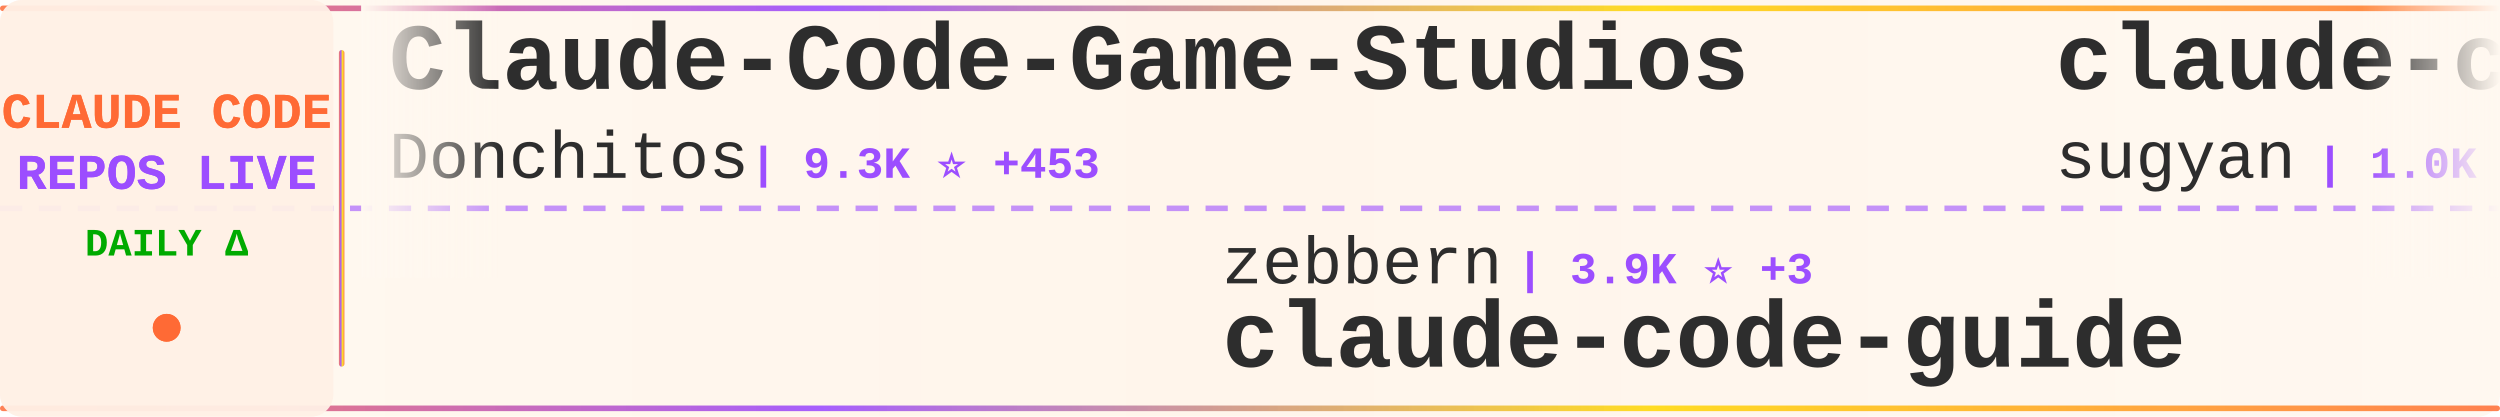
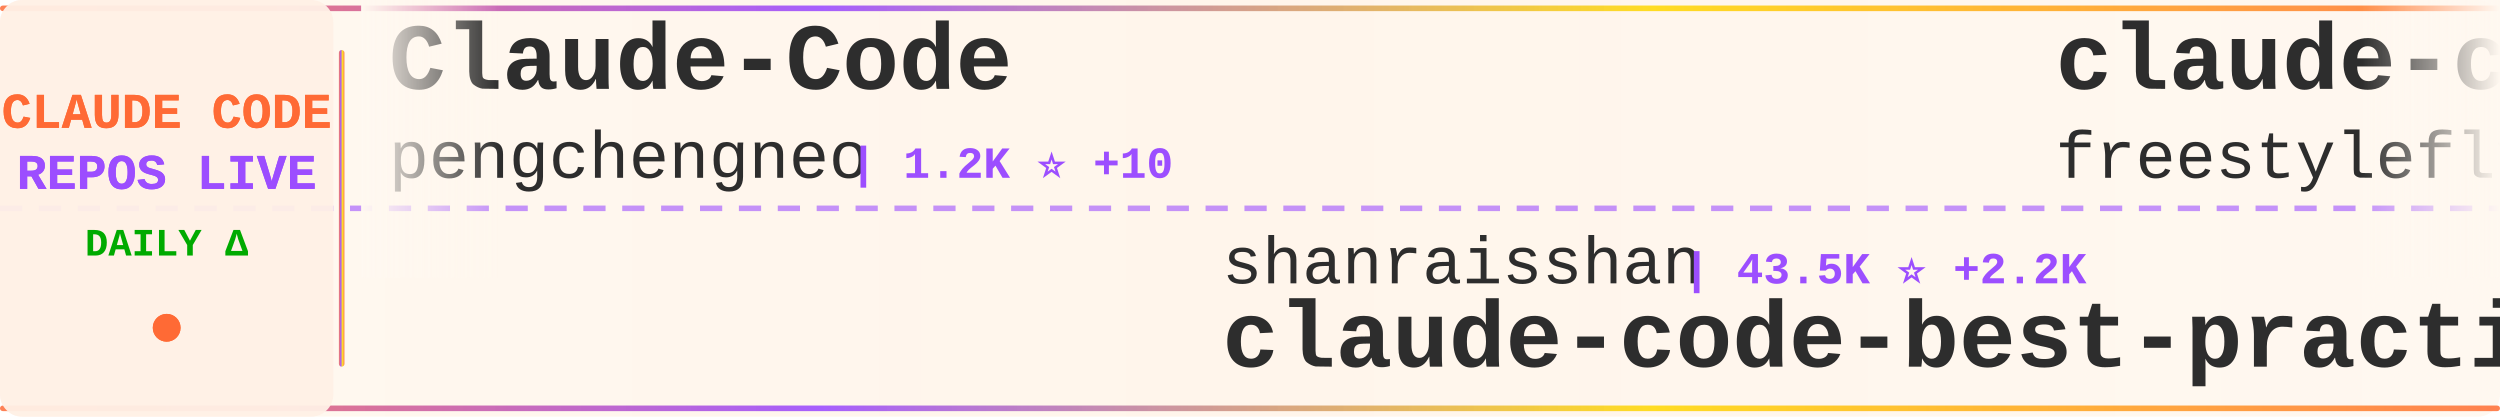
<svg xmlns="http://www.w3.org/2000/svg" width="900" height="150">
  <defs>
    <linearGradient id="tickerBg" x1="0%" y1="0%" x2="100%" y2="0%">
      <stop offset="0%" style="stop-color:#fff8f0;stop-opacity:0.98" />
      <stop offset="50%" style="stop-color:#fff5eb;stop-opacity:1" />
      <stop offset="100%" style="stop-color:#fff8f0;stop-opacity:0.98" />
    </linearGradient>
    <linearGradient id="borderGrad" x1="0%" y1="0%" x2="100%" y2="0%">
      <stop offset="0%" style="stop-color:#FF6B35;stop-opacity:0.85">
        <animate attributeName="stop-opacity" values="0.85;1;0.85" dur="2s" repeatCount="indefinite" />
      </stop>
      <stop offset="33%" style="stop-color:#9C4EFF;stop-opacity:0.9">
        <animate attributeName="stop-opacity" values="0.9;1;0.9" dur="2.2s" repeatCount="indefinite" />
      </stop>
      <stop offset="66%" style="stop-color:#FFD700;stop-opacity:0.85">
        <animate attributeName="stop-opacity" values="0.85;1;0.85" dur="1.8s" repeatCount="indefinite" />
      </stop>
      <stop offset="100%" style="stop-color:#FF6B35;stop-opacity:0.85">
        <animate attributeName="stop-opacity" values="0.85;1;0.85" dur="2s" repeatCount="indefinite" />
      </stop>
    </linearGradient>
    <filter id="textGlow">
      <feGaussianBlur stdDeviation="0.15" result="coloredBlur" />
      <feMerge>
        <feMergeNode in="coloredBlur" />
        <feMergeNode in="SourceGraphic" />
      </feMerge>
    </filter>
    <filter id="metricGlow">
      <feGaussianBlur stdDeviation="0.2" result="coloredBlur" />
      <feMerge>
        <feMergeNode in="coloredBlur" />
        <feMergeNode in="SourceGraphic" />
      </feMerge>
    </filter>
    <linearGradient id="leftFade" x1="0%" y1="0%" x2="100%" y2="0%">
      <stop offset="0%" style="stop-color:#fff8f0;stop-opacity:1" />
      <stop offset="100%" style="stop-color:#fff8f0;stop-opacity:0" />
    </linearGradient>
    <linearGradient id="rightFade" x1="0%" y1="0%" x2="100%" y2="0%">
      <stop offset="0%" style="stop-color:#fff8f0;stop-opacity:0" />
      <stop offset="100%" style="stop-color:#fff8f0;stop-opacity:1" />
    </linearGradient>
  </defs>
  <rect width="900" height="150" fill="url(#tickerBg)" rx="8" />
  <rect x="0" y="2" width="900" height="2" fill="url(#borderGrad)" rx="1" />
  <rect x="0" y="146" width="900" height="2" fill="url(#borderGrad)" rx="1" />
  <line x1="0" y1="75" x2="900" y2="75" stroke="#9C4EFF" stroke-width="2" stroke-dasharray="8 6" opacity="0.6" />
  <rect x="0" y="0" width="120" height="150" fill="#fff0e6" opacity="0.95" rx="8" />
  <text x="60" y="46" font-family="'Courier New', monospace" font-size="18" font-weight="bold" fill="#FF6B35" text-anchor="middle" filter="url(#textGlow)">
    CLAUDE CODE
  </text>
  <text x="60" y="68" font-family="'Courier New', monospace" font-size="18" font-weight="bold" fill="#9C4EFF" text-anchor="middle" filter="url(#textGlow)">
    REPOS LIVE
  </text>
  <text x="60" y="92" font-family="'Courier New', monospace" font-size="14" font-weight="bold" fill="#00aa00" text-anchor="middle">
    DAILY Δ
  </text>
  <circle cx="60" cy="118" r="5" fill="#FF6B35" filter="url(#metricGlow)">
    <animate attributeName="r" values="4;6;4" dur="1.5s" repeatCount="indefinite" />
    <animate attributeName="opacity" values="0.6;1;0.6" dur="1.5s" repeatCount="indefinite" />
  </circle>
  <rect x="122" y="18" width="2" height="114" fill="url(#borderGrad)" rx="1" />
  <clipPath id="tickerClip">
    <rect x="130" y="0" width="770" height="150" />
  </clipPath>
  <g clip-path="url(#tickerClip)">
    <g id="tickerItems">
      <animateTransform attributeName="transform" attributeType="XML" type="translate" from="0 0" to="-3000 0" dur="54s" repeatCount="indefinite" />
      <g transform="translate(0, 0)">
-         <text x="140" y="32" font-family="'Courier New', monospace" font-size="34" font-weight="bold" fill="#2d2d2d">Claude-Code-Game-Studios</text>
-         <text x="140" y="64" font-family="'Courier New', monospace" font-size="24" font-weight="normal" fill="#2d2d2d" opacity="1.0">Donchitos</text>
-         <text x="270" y="64" font-family="'Courier New', monospace" font-size="16" font-weight="bold" fill="#9C4EFF"> | 9.3K ⭐ +453</text>
+         <text x="140" y="32" font-family="'Courier New', monospace" font-size="34" font-weight="bold" fill="#2d2d2d">Claude-Code</text>
+         <text x="140" y="64" font-family="'Courier New', monospace" font-size="24" font-weight="normal" fill="#2d2d2d" opacity="1.0">pengchengneo</text>
+         <text x="306" y="64" font-family="'Courier New', monospace" font-size="16" font-weight="bold" fill="#9C4EFF"> | 1.2K ⭐ +10</text>
      </g>
      <g transform="translate(300, 0)">
-         <text x="140" y="102" font-family="'Courier New', monospace" font-size="24" font-weight="normal" fill="#2d2d2d" opacity="1.0">zebbern</text>
-         <text x="246" y="102" font-family="'Courier New', monospace" font-size="16" font-weight="bold" fill="#9C4EFF"> | 3.9K ⭐ +3</text>
-         <text x="140" y="132" font-family="'Courier New', monospace" font-size="34" font-weight="bold" fill="#2d2d2d">claude-code-guide</text>
+         <text x="140" y="102" font-family="'Courier New', monospace" font-size="24" font-weight="normal" fill="#2d2d2d" opacity="1.0">shanraisshan</text>
+         <text x="306" y="102" font-family="'Courier New', monospace" font-size="16" font-weight="bold" fill="#9C4EFF"> | 43.5K ⭐ +2.2K</text>
+         <text x="140" y="132" font-family="'Courier New', monospace" font-size="34" font-weight="bold" fill="#2d2d2d">claude-code-best-practic...</text>
      </g>
      <g transform="translate(600, 0)">
-         <text x="140" y="32" font-family="'Courier New', monospace" font-size="34" font-weight="bold" fill="#2d2d2d">claude-code-webui</text>
-         <text x="140" y="64" font-family="'Courier New', monospace" font-size="24" font-weight="normal" fill="#2d2d2d" opacity="1.0">sugyan</text>
-         <text x="234" y="64" font-family="'Courier New', monospace" font-size="16" font-weight="bold" fill="#9C4EFF"> | 1.0K ⭐ +3</text>
+         <text x="140" y="32" font-family="'Courier New', monospace" font-size="34" font-weight="bold" fill="#2d2d2d">claude-code</text>
+         <text x="140" y="64" font-family="'Courier New', monospace" font-size="24" font-weight="normal" fill="#2d2d2d" opacity="1.0">freestylefly</text>
+         <text x="306" y="64" font-family="'Courier New', monospace" font-size="16" font-weight="bold" fill="#9C4EFF"> | 119 ⭐</text>
      </g>
      <g transform="translate(900, 0)">
-         <text x="140" y="102" font-family="'Courier New', monospace" font-size="24" font-weight="normal" fill="#2d2d2d" opacity="1.0">FlorianBruniaux</text>
-         <text x="342" y="102" font-family="'Courier New', monospace" font-size="16" font-weight="bold" fill="#9C4EFF"> | 3.4K ⭐ +110</text>
-         <text x="140" y="132" font-family="'Courier New', monospace" font-size="34" font-weight="bold" fill="#2d2d2d">claude-code-ultimate-gui...</text>
+         <text x="140" y="102" font-family="'Courier New', monospace" font-size="24" font-weight="normal" fill="#2d2d2d" opacity="1.0">hangsman</text>
+         <text x="258" y="102" font-family="'Courier New', monospace" font-size="16" font-weight="bold" fill="#9C4EFF"> | 752 ⭐ +1</text>
+         <text x="140" y="132" font-family="'Courier New', monospace" font-size="34" font-weight="bold" fill="#2d2d2d">claude-code-source</text>
      </g>
      <g transform="translate(1200, 0)">
-         <text x="140" y="32" font-family="'Courier New', monospace" font-size="34" font-weight="bold" fill="#2d2d2d">agents</text>
-         <text x="140" y="64" font-family="'Courier New', monospace" font-size="24" font-weight="normal" fill="#2d2d2d" opacity="1.0">wshobson</text>
-         <text x="258" y="64" font-family="'Courier New', monospace" font-size="16" font-weight="bold" fill="#9C4EFF"> | 33.6K ⭐ +87</text>
+         <text x="140" y="32" font-family="'Courier New', monospace" font-size="34" font-weight="bold" fill="#2d2d2d">claude-task-master</text>
+         <text x="140" y="64" font-family="'Courier New', monospace" font-size="24" font-weight="normal" fill="#2d2d2d" opacity="1.0">eyaltoledano</text>
+         <text x="306" y="64" font-family="'Courier New', monospace" font-size="16" font-weight="bold" fill="#9C4EFF"> | 26.5K ⭐ +29</text>
      </g>
      <g transform="translate(1500, 0)">
-         <text x="140" y="102" font-family="'Courier New', monospace" font-size="24" font-weight="normal" fill="#2d2d2d" opacity="1.0">musistudio</text>
-         <text x="282" y="102" font-family="'Courier New', monospace" font-size="16" font-weight="bold" fill="#9C4EFF"> | 32.2K ⭐ +102</text>
-         <text x="140" y="132" font-family="'Courier New', monospace" font-size="34" font-weight="bold" fill="#2d2d2d">claude-code-router</text>
+         <text x="140" y="102" font-family="'Courier New', monospace" font-size="24" font-weight="normal" fill="#2d2d2d" opacity="1.0">ponponon</text>
+         <text x="258" y="102" font-family="'Courier New', monospace" font-size="16" font-weight="bold" fill="#9C4EFF"> | 2.2K ⭐ +8</text>
+         <text x="140" y="132" font-family="'Courier New', monospace" font-size="34" font-weight="bold" fill="#2d2d2d">claude_code_src</text>
      </g>
      <g transform="translate(1800, 0)">
-         <text x="140" y="32" font-family="'Courier New', monospace" font-size="34" font-weight="bold" fill="#2d2d2d">claude-code-source-build</text>
-         <text x="140" y="64" font-family="'Courier New', monospace" font-size="24" font-weight="normal" fill="#2d2d2d" opacity="1.0">andrew-kramer-inno</text>
-         <text x="378" y="64" font-family="'Courier New', monospace" font-size="16" font-weight="bold" fill="#9C4EFF"> | 567 ⭐</text>
+         <text x="140" y="32" font-family="'Courier New', monospace" font-size="34" font-weight="bold" fill="#2d2d2d">claude-code</text>
+         <text x="140" y="64" font-family="'Courier New', monospace" font-size="24" font-weight="normal" fill="#2d2d2d" opacity="1.0">alex000kim</text>
+         <text x="282" y="64" font-family="'Courier New', monospace" font-size="16" font-weight="bold" fill="#9C4EFF"> | 212 ⭐ +1</text>
      </g>
      <g transform="translate(2100, 0)">
-         <text x="140" y="102" font-family="'Courier New', monospace" font-size="24" font-weight="normal" fill="#2d2d2d" opacity="1.0">sickn33</text>
-         <text x="246" y="102" font-family="'Courier New', monospace" font-size="16" font-weight="bold" fill="#9C4EFF"> | 32.9K ⭐ +328</text>
-         <text x="140" y="132" font-family="'Courier New', monospace" font-size="34" font-weight="bold" fill="#2d2d2d">antigravity-awesome-skil...</text>
+         <text x="140" y="102" font-family="'Courier New', monospace" font-size="24" font-weight="normal" fill="#2d2d2d" opacity="1.0">Pimzino</text>
+         <text x="246" y="102" font-family="'Courier New', monospace" font-size="16" font-weight="bold" fill="#9C4EFF"> | 3.6K ⭐ +6</text>
+         <text x="140" y="132" font-family="'Courier New', monospace" font-size="34" font-weight="bold" fill="#2d2d2d">claude-code-spec-workflo...</text>
      </g>
      <g transform="translate(2400, 0)">
-         <text x="140" y="32" font-family="'Courier New', monospace" font-size="34" font-weight="bold" fill="#2d2d2d">awesome-claude-code-suba...</text>
-         <text x="140" y="64" font-family="'Courier New', monospace" font-size="24" font-weight="normal" fill="#2d2d2d" opacity="1.0">VoltAgent</text>
-         <text x="270" y="64" font-family="'Courier New', monospace" font-size="16" font-weight="bold" fill="#9C4EFF"> | 17.3K ⭐ +123</text>
+         <text x="140" y="32" font-family="'Courier New', monospace" font-size="34" font-weight="bold" fill="#2d2d2d">edmunds-claude-code</text>
+         <text x="140" y="64" font-family="'Courier New', monospace" font-size="24" font-weight="normal" fill="#2d2d2d" opacity="1.0">edmund-io</text>
+         <text x="270" y="64" font-family="'Courier New', monospace" font-size="16" font-weight="bold" fill="#9C4EFF"> | 1.4K ⭐ +3</text>
      </g>
      <g transform="translate(2700, 0)">
-         <text x="140" y="102" font-family="'Courier New', monospace" font-size="24" font-weight="normal" fill="#2d2d2d" opacity="1.0">paoloanzn</text>
-         <text x="270" y="102" font-family="'Courier New', monospace" font-size="16" font-weight="bold" fill="#9C4EFF"> | 7.8K ⭐ +41</text>
-         <text x="140" y="132" font-family="'Courier New', monospace" font-size="34" font-weight="bold" fill="#2d2d2d">free-code</text>
+         <text x="140" y="102" font-family="'Courier New', monospace" font-size="24" font-weight="normal" fill="#2d2d2d" opacity="1.0">davila7</text>
+         <text x="246" y="102" font-family="'Courier New', monospace" font-size="16" font-weight="bold" fill="#9C4EFF"> | 24.6K ⭐ +40</text>
+         <text x="140" y="132" font-family="'Courier New', monospace" font-size="34" font-weight="bold" fill="#2d2d2d">claude-code-templates</text>
      </g>
      <g transform="translate(3000, 0)">
-         <text x="140" y="32" font-family="'Courier New', monospace" font-size="34" font-weight="bold" fill="#2d2d2d">Claude-Code-Game-Studios</text>
-         <text x="140" y="64" font-family="'Courier New', monospace" font-size="24" font-weight="normal" fill="#2d2d2d" opacity="1.0">Donchitos</text>
-         <text x="270" y="64" font-family="'Courier New', monospace" font-size="16" font-weight="bold" fill="#9C4EFF"> | 9.3K ⭐ +453</text>
+         <text x="140" y="32" font-family="'Courier New', monospace" font-size="34" font-weight="bold" fill="#2d2d2d">Claude-Code</text>
+         <text x="140" y="64" font-family="'Courier New', monospace" font-size="24" font-weight="normal" fill="#2d2d2d" opacity="1.0">pengchengneo</text>
+         <text x="306" y="64" font-family="'Courier New', monospace" font-size="16" font-weight="bold" fill="#9C4EFF"> | 1.2K ⭐ +10</text>
      </g>
      <g transform="translate(3300, 0)">
-         <text x="140" y="102" font-family="'Courier New', monospace" font-size="24" font-weight="normal" fill="#2d2d2d" opacity="1.0">zebbern</text>
-         <text x="246" y="102" font-family="'Courier New', monospace" font-size="16" font-weight="bold" fill="#9C4EFF"> | 3.9K ⭐ +3</text>
-         <text x="140" y="132" font-family="'Courier New', monospace" font-size="34" font-weight="bold" fill="#2d2d2d">claude-code-guide</text>
+         <text x="140" y="102" font-family="'Courier New', monospace" font-size="24" font-weight="normal" fill="#2d2d2d" opacity="1.0">shanraisshan</text>
+         <text x="306" y="102" font-family="'Courier New', monospace" font-size="16" font-weight="bold" fill="#9C4EFF"> | 43.5K ⭐ +2.2K</text>
+         <text x="140" y="132" font-family="'Courier New', monospace" font-size="34" font-weight="bold" fill="#2d2d2d">claude-code-best-practic...</text>
      </g>
      <g transform="translate(3600, 0)">
-         <text x="140" y="32" font-family="'Courier New', monospace" font-size="34" font-weight="bold" fill="#2d2d2d">claude-code-webui</text>
-         <text x="140" y="64" font-family="'Courier New', monospace" font-size="24" font-weight="normal" fill="#2d2d2d" opacity="1.0">sugyan</text>
-         <text x="234" y="64" font-family="'Courier New', monospace" font-size="16" font-weight="bold" fill="#9C4EFF"> | 1.0K ⭐ +3</text>
+         <text x="140" y="32" font-family="'Courier New', monospace" font-size="34" font-weight="bold" fill="#2d2d2d">claude-code</text>
+         <text x="140" y="64" font-family="'Courier New', monospace" font-size="24" font-weight="normal" fill="#2d2d2d" opacity="1.0">freestylefly</text>
+         <text x="306" y="64" font-family="'Courier New', monospace" font-size="16" font-weight="bold" fill="#9C4EFF"> | 119 ⭐</text>
      </g>
      <g transform="translate(3900, 0)">
-         <text x="140" y="102" font-family="'Courier New', monospace" font-size="24" font-weight="normal" fill="#2d2d2d" opacity="1.0">FlorianBruniaux</text>
-         <text x="342" y="102" font-family="'Courier New', monospace" font-size="16" font-weight="bold" fill="#9C4EFF"> | 3.4K ⭐ +110</text>
-         <text x="140" y="132" font-family="'Courier New', monospace" font-size="34" font-weight="bold" fill="#2d2d2d">claude-code-ultimate-gui...</text>
+         <text x="140" y="102" font-family="'Courier New', monospace" font-size="24" font-weight="normal" fill="#2d2d2d" opacity="1.0">hangsman</text>
+         <text x="258" y="102" font-family="'Courier New', monospace" font-size="16" font-weight="bold" fill="#9C4EFF"> | 752 ⭐ +1</text>
+         <text x="140" y="132" font-family="'Courier New', monospace" font-size="34" font-weight="bold" fill="#2d2d2d">claude-code-source</text>
      </g>
    </g>
  </g>
  <rect x="130" y="0" width="50" height="100" fill="url(#leftFade)" />
  <rect x="850" y="0" width="50" height="100" fill="url(#rightFade)" />
</svg>
